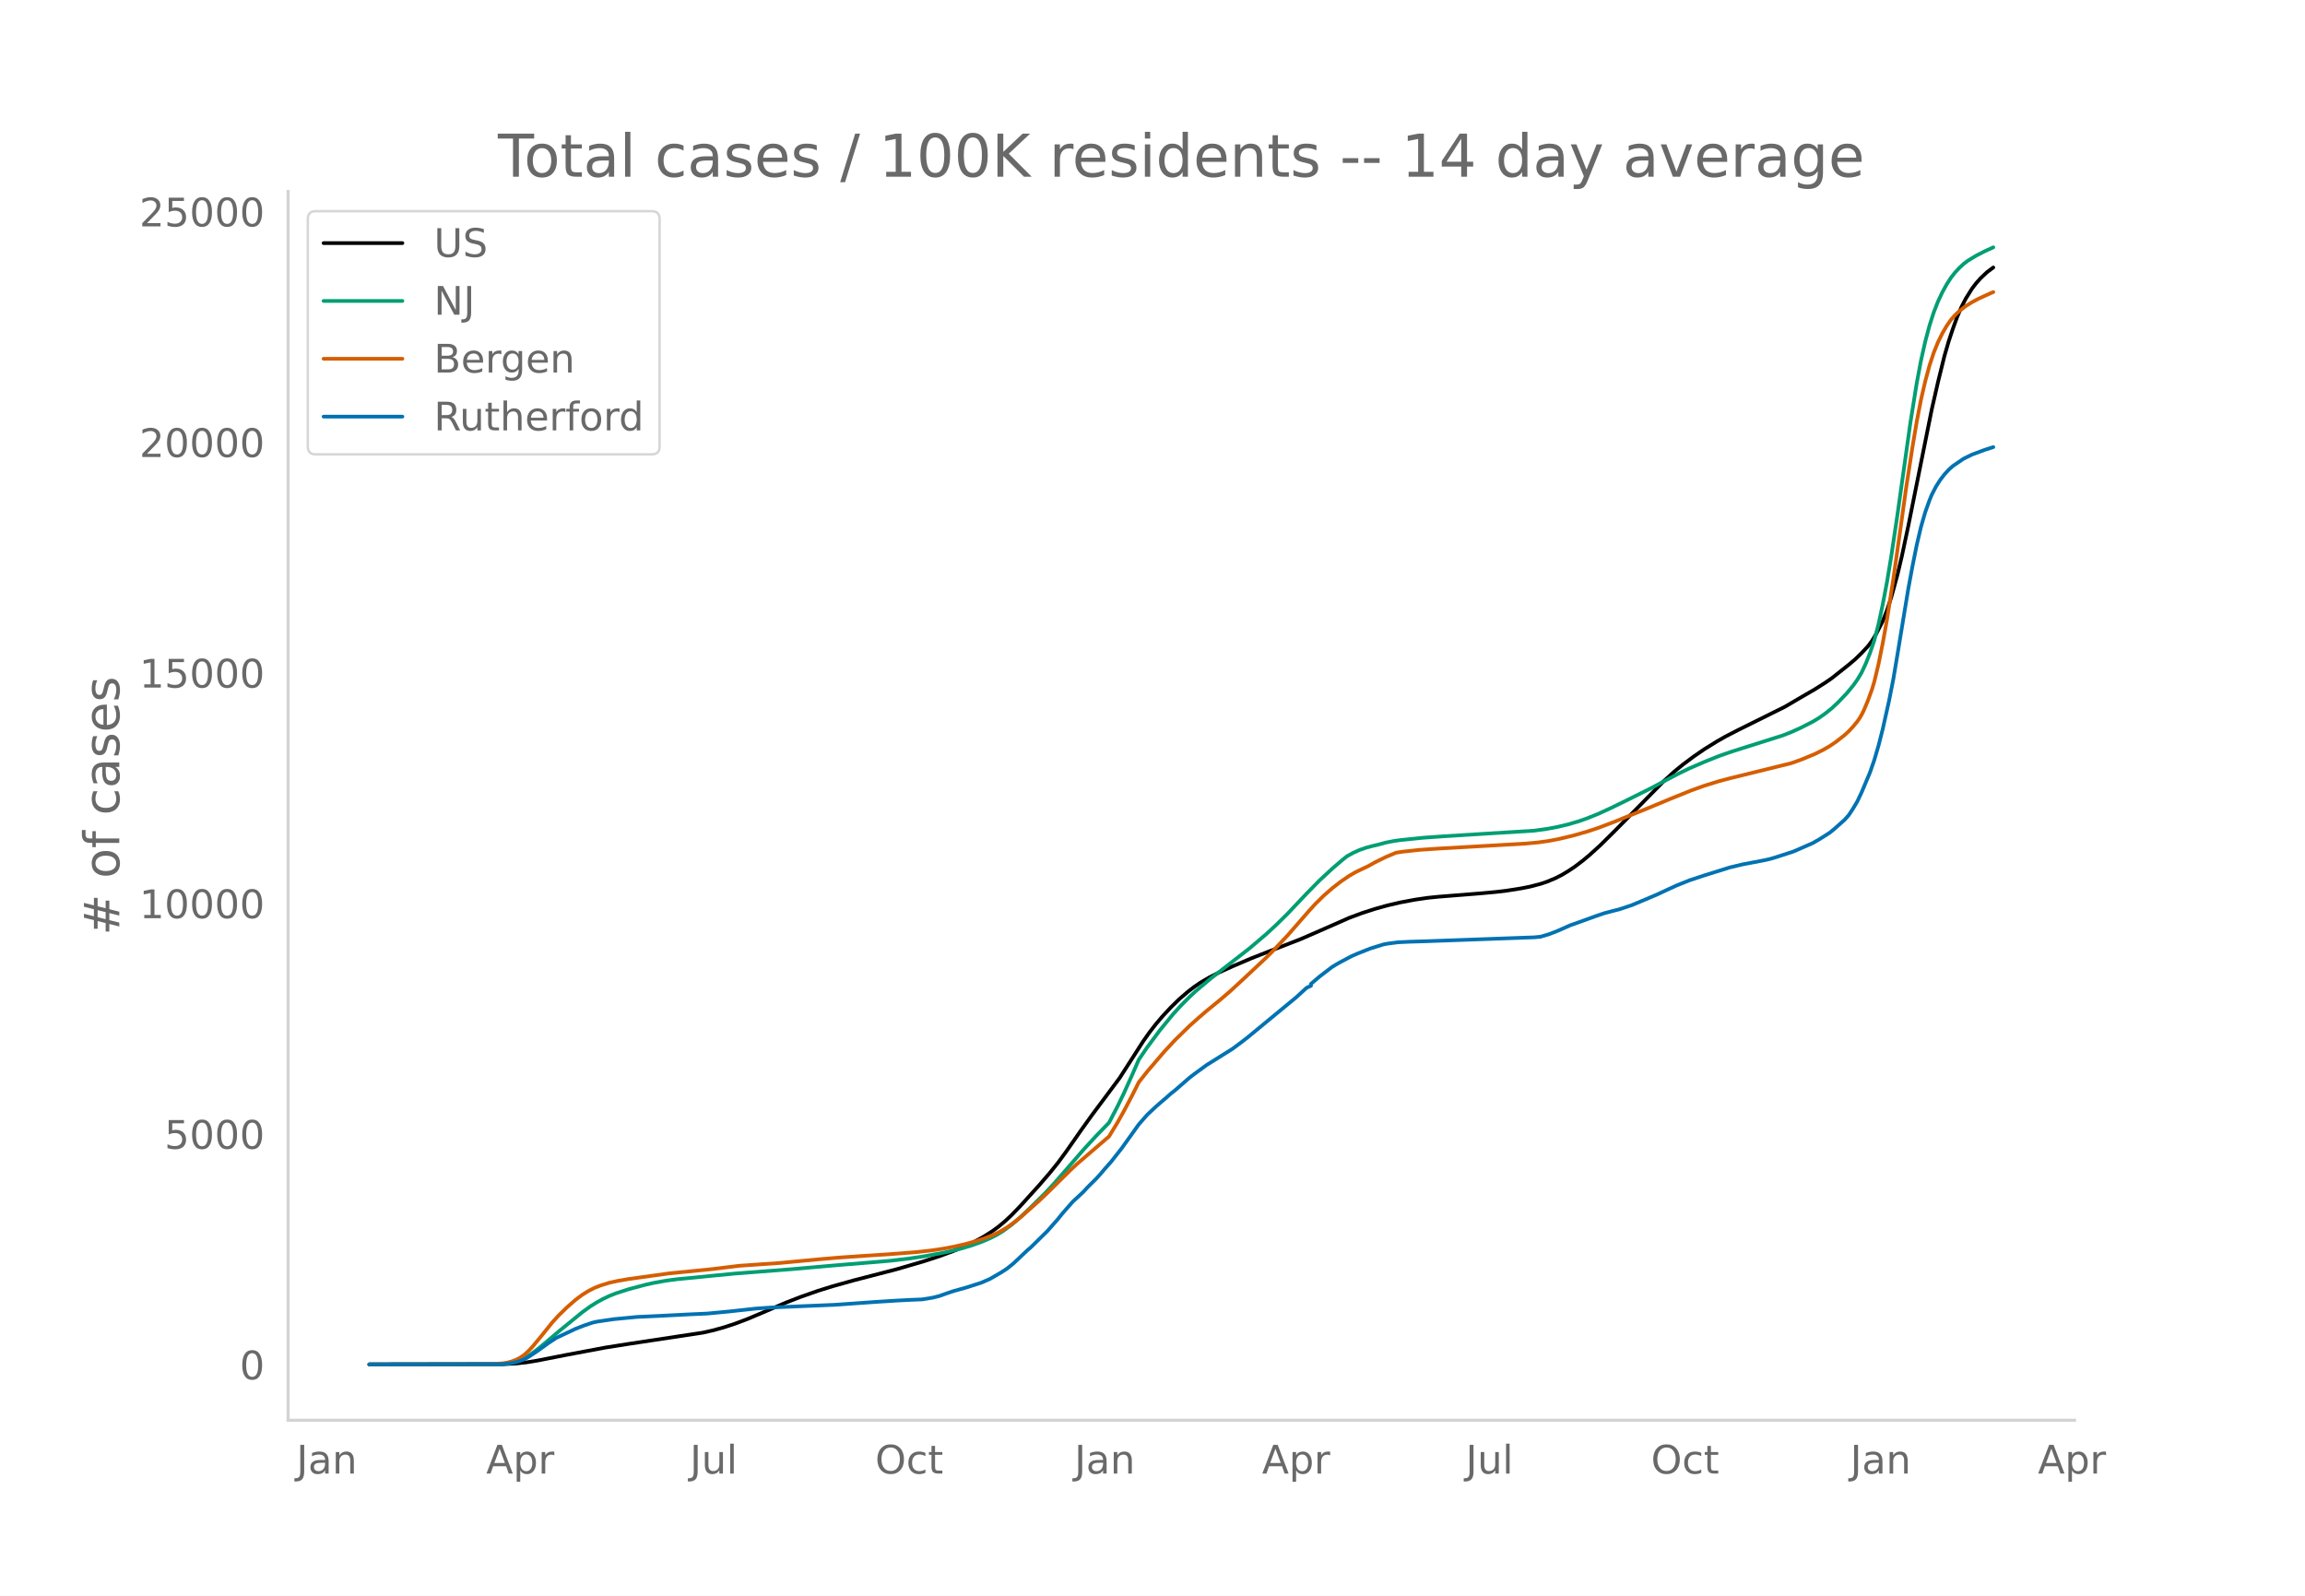
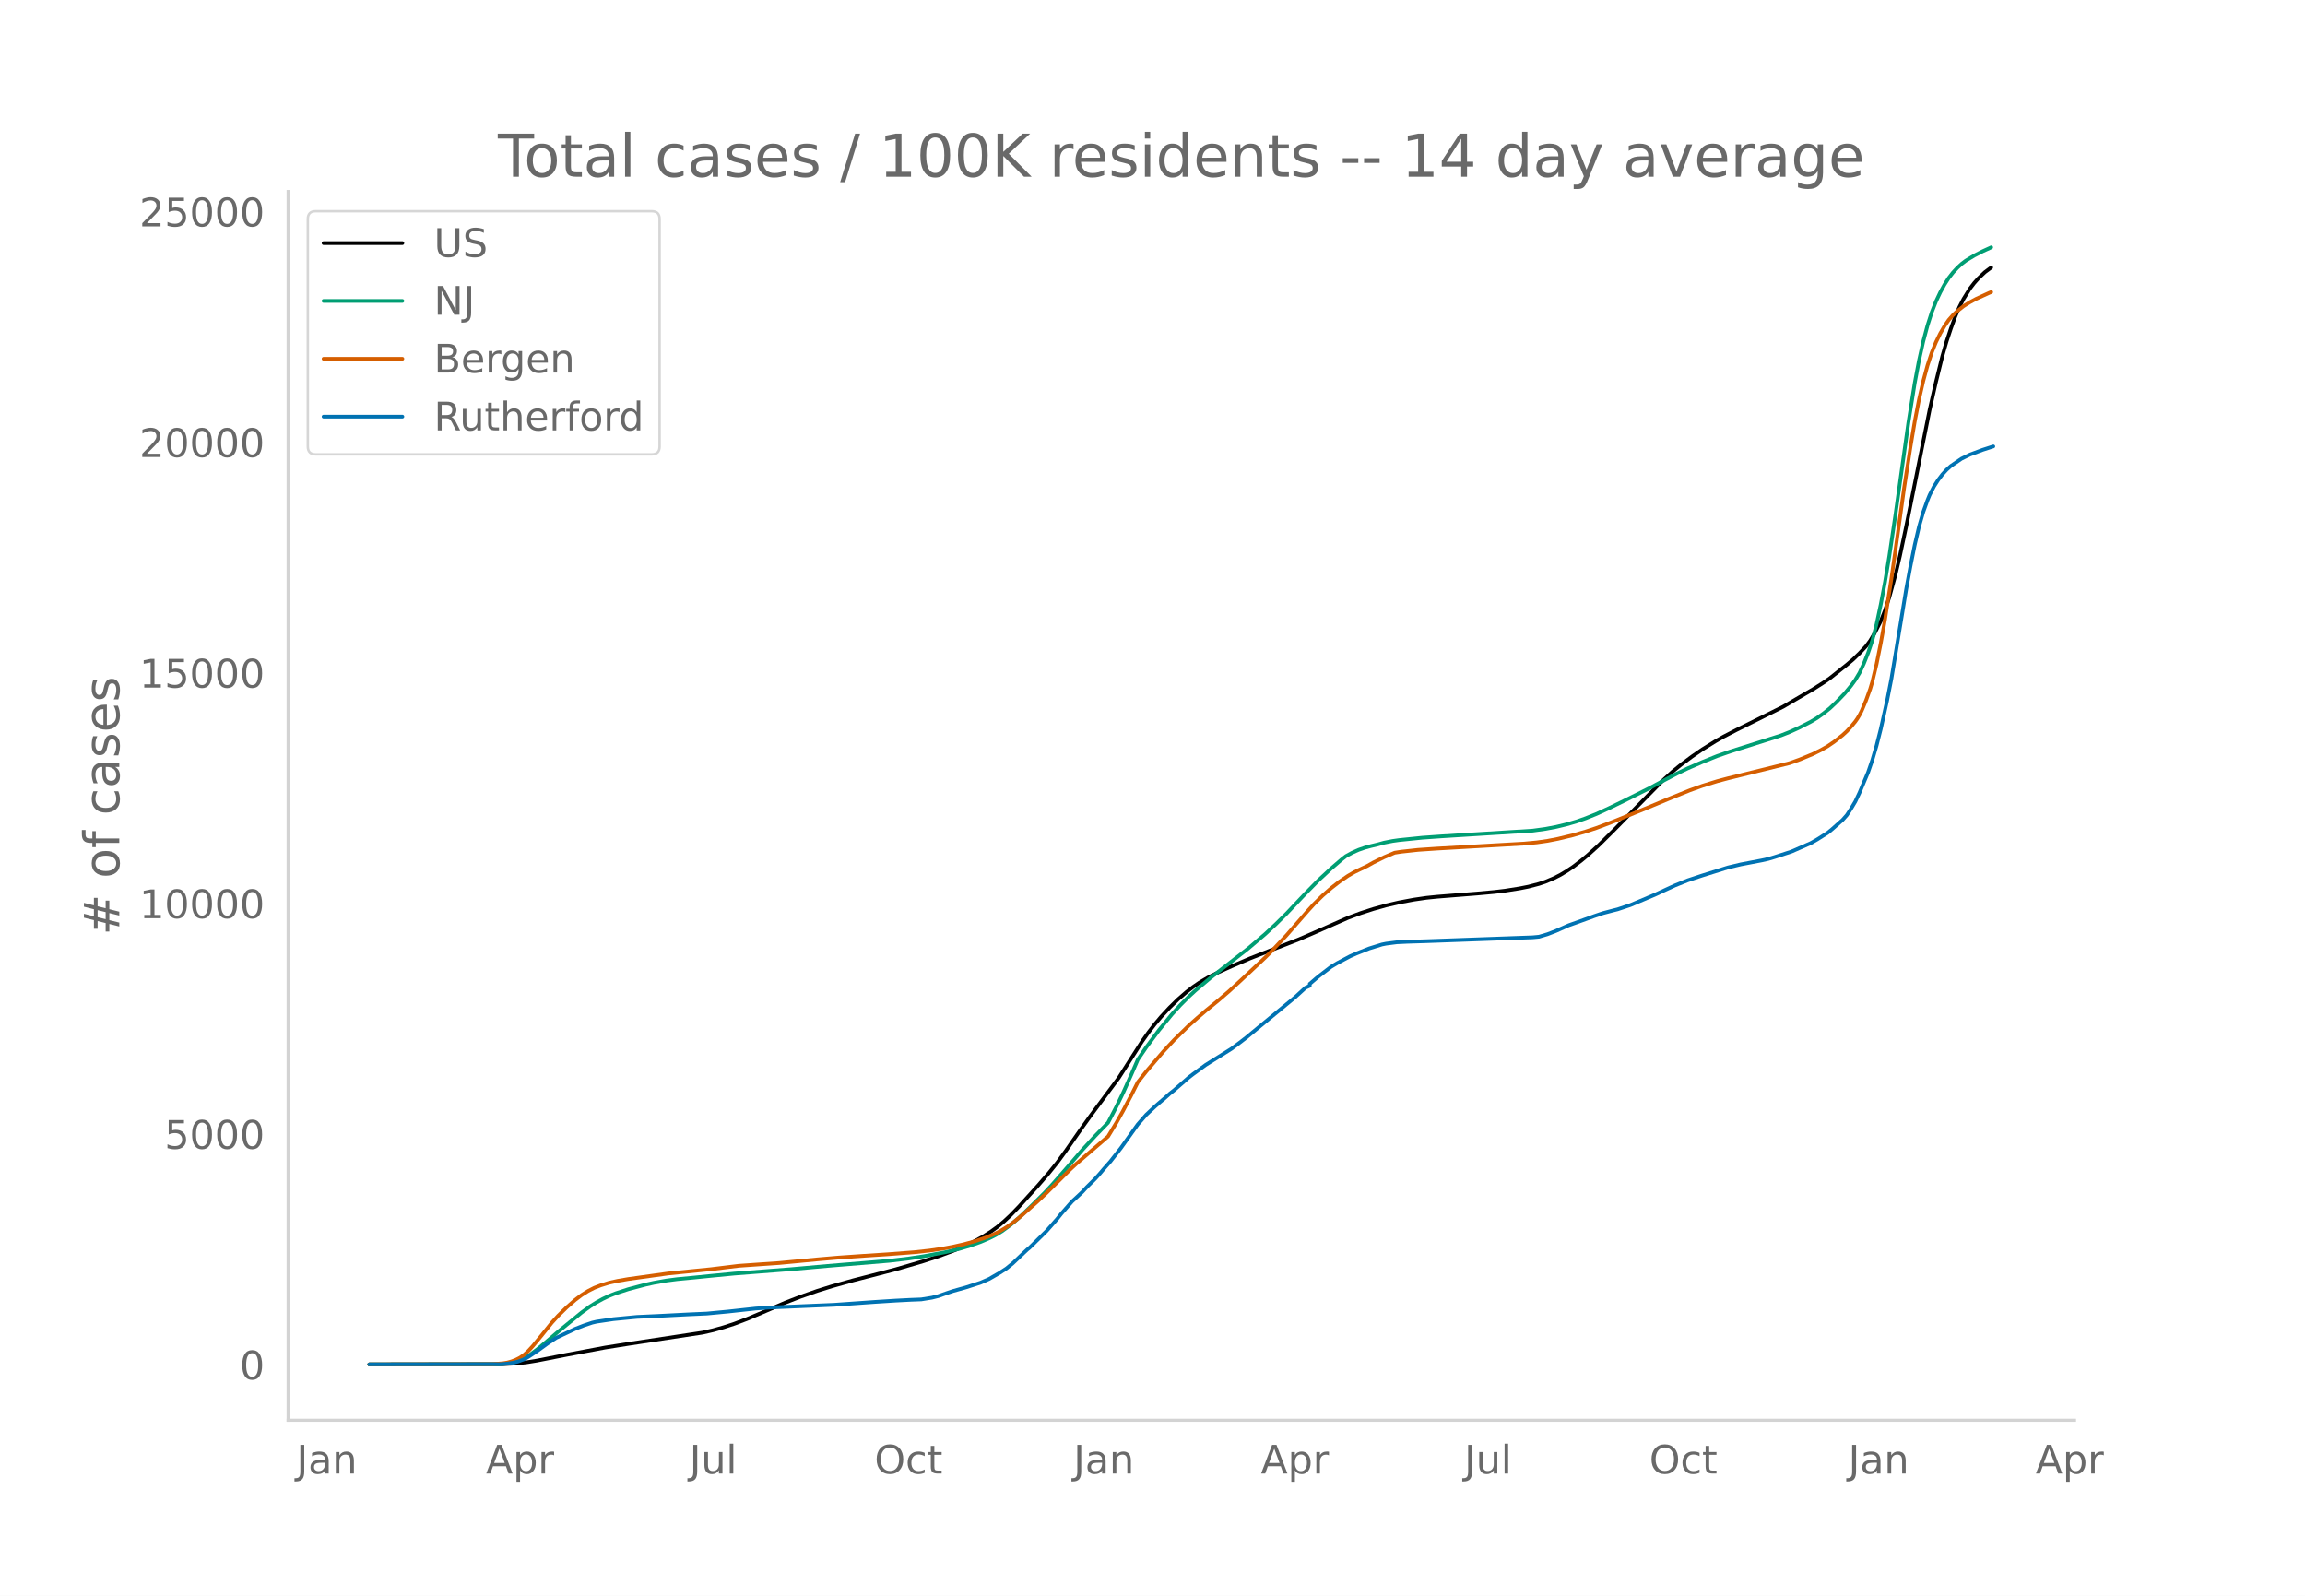
<svg xmlns="http://www.w3.org/2000/svg" xmlns:xlink="http://www.w3.org/1999/xlink" height="864" viewBox="0 0 936 648" width="1248">
  <defs>
    <style>*{stroke-linecap:butt;stroke-linejoin:round}</style>
  </defs>
  <g id="figure_1">
    <path d="M0 648h936V0H0z" style="fill:#fff" id="patch_1" />
    <g id="axes_1">
      <path d="M117 576.72h725.4V77.76H117z" style="fill:none" id="patch_2" />
-       <path clip-path="url(#p3be7cdc41d)" d="m149.973 554.04 54.379-.088 5.179-.274 4.316-.476 4.315-.701 12.085-2.373 15.537-2.915 9.494-1.501 30.21-4.574 4.317-.98 4.316-1.215 4.315-1.415 5.18-1.958 6.041-2.555 9.495-4.074 6.042-2.341 6.906-2.418 6.042-1.886 8.631-2.414 6.906-1.78 10.358-2.689 11.22-3.277 6.043-1.972 6.042-2.224 4.316-1.816 4.315-2.062 3.453-1.883 3.453-2.181 2.59-1.888 2.589-2.158 2.59-2.41 3.452-3.56 7.768-8.574 4.316-4.993 3.453-4.272 3.452-4.714 6.042-8.654 4.316-6.01 11.221-15.048 4.316-6.72 5.18-8.086 2.589-3.663 2.59-3.342 2.589-3.067 3.452-3.717 3.453-3.37 3.452-2.985 2.59-1.987 2.59-1.774 3.452-2.034 4.316-2.191 5.179-2.34 7.768-3.32 7.769-3.042 12.084-4.687 7.768-3.37 12.085-5.319 5.179-1.925 5.179-1.677 5.179-1.447 5.179-1.202 6.042-1.132 5.179-.753 4.315-.438 16.4-1.306 6.906-.631 4.316-.51 6.042-.956 3.452-.685 4.316-1.129 2.59-.864 3.452-1.446 2.59-1.317 2.59-1.548 2.589-1.72 3.452-2.624 2.59-2.163 4.316-3.91 6.042-5.973 19.852-20.177 4.316-3.909 3.453-2.815 4.316-3.216 4.315-2.97 5.18-3.21 3.452-1.966 5.179-2.674 18.99-9.43 5.179-3.041 3.452-2.01 3.453-1.997 4.316-2.74 2.59-1.788 6.904-5.483 2.59-2.188 2.59-2.515 2.589-2.762 1.726-2.311 1.726-2.878 2.59-5.08 1.726-4.393 1.727-5.255 2.59-9.426 1.725-7.343 2.59-12.16 9.495-47.17 2.59-11.363 2.589-10.485 1.726-5.965 1.726-5.186 1.727-4.745 1.726-4.001 1.726-3.352 2.59-4.165 1.726-2.246 1.726-1.937 2.59-2.453 2.59-1.923h0" style="fill:none;stroke:#000;stroke-linecap:round;stroke-width:1.5" id="line2d_1" />
-       <path clip-path="url(#p3be7cdc41d)" d="m149.973 554.04 52.653-.091 3.452-.267 2.59-.499 2.59-.854 1.725-.81 2.59-1.607 2.59-1.926 3.452-2.85 5.179-4.402 9.495-7.763 3.452-2.499 2.59-1.624 2.59-1.42 2.589-1.22 2.59-1.026 5.178-1.677 6.906-1.83 3.452-.77 5.18-.918 4.315-.564 6.905-.652 6.906-.698 9.494-.92 23.306-1.805 14.673-1.308 25.032-2.071 7.768-.92 6.043-.907 8.631-1.605 6.042-1.426 4.316-1.281 4.316-1.525 3.453-1.479 2.589-1.304 2.59-1.554 3.452-2.518 3.453-2.943 4.316-4.102 6.042-5.963 3.452-3.724 5.18-5.914 6.905-7.972 5.179-5.625 5.179-5.333 3.452-6.623 2.59-5.345 3.452-7.653 2.59-5.964 3.452-5.053 5.18-6.968 5.178-6.323 3.453-3.777 3.453-3.462 2.59-2.396 6.041-5.08 15.537-12.082 6.905-5.864 4.316-4.008 4.316-4.263 7.768-8.21 5.18-5.271 5.178-4.808 4.316-3.7 1.727-1.363 2.589-1.41 2.59-1.152 2.589-.893 2.59-.693 2.589-.61 2.59-.719 3.452-.68 2.59-.365 9.494-.972 7.769-.549 37.116-2.315 5.179-.708 4.315-.812 4.316-1.035 4.316-1.26 3.453-1.22 4.315-1.734 5.18-2.375 6.042-2.938 10.357-5.165 6.043-3.234 5.179-2.716 4.315-2.078 6.042-2.624 6.043-2.43 5.179-1.795 20.715-6.553 3.453-1.36 3.453-1.55 5.179-2.63 2.59-1.559 2.589-1.834 2.59-2.07 2.589-2.442 3.452-3.597 2.59-3.133 1.726-2.391 1.726-2.878 1.727-3.696 1.726-4.328 1.726-5.076 1.727-6.637 1.726-8.067 1.726-9.114 1.727-10.41 2.59-17.43 5.178-36.828 2.59-16.12 1.726-9.15 1.726-7.688 1.726-6.473 1.727-5.363 1.726-4.413 1.726-3.672 1.727-3.146 1.726-2.699 1.726-2.22 1.727-1.85 1.726-1.61 1.726-1.315 3.453-2.092 3.453-1.77 3.452-1.575h0" style="fill:none;stroke:#009e73;stroke-linecap:round;stroke-width:1.5" id="line2d_2" />
-       <path clip-path="url(#p3be7cdc41d)" d="m149.973 554.04 50.063-.1 4.316-.352 1.726-.287 1.726-.473 1.727-.654 1.726-.888 1.726-1.194 1.727-1.597 1.726-1.878 3.453-4.181 4.316-5.368 2.589-2.848 3.453-3.371 3.452-3.014 2.59-1.955 2.59-1.625 2.589-1.321 2.59-1 3.452-1.067 3.452-.758 4.316-.74 16.4-2.283 17.264-1.716 11.22-1.371 8.632-.6 7.769-.532 15.537-1.471 8.631-.737 10.358-.721 9.495-.608 11.221-.861 6.042-.662 5.179-.762 4.316-.804 4.316-.974 4.315-1.179 4.316-1.416 3.453-1.39 2.59-1.3 2.589-1.562 2.59-1.81 3.452-2.794 6.905-6.138 3.453-3.275 9.495-9.398 2.59-2.405 12.947-11.122 3.452-5.688 2.59-4.625 3.452-6.547 2.59-5.159 3.452-4.377 6.906-8.068 4.316-4.638 6.042-5.903 3.452-3.078 3.453-2.973 5.179-4.228 4.316-3.7 5.179-4.768 9.494-8.9 2.59-2.586 6.042-6.398 8.632-9.896 2.59-2.846 3.452-3.395 3.452-3.021 3.453-2.688 3.453-2.35 2.59-1.504 2.589-1.245 2.59-1.226 2.589-1.452 4.315-2.132 4.316-1.825 2.59-.403 6.905-.752 7.768-.526 35.39-2.025 5.179-.488 4.316-.616 4.316-.84 6.042-1.463 5.179-1.5 4.315-1.42 6.043-2.28 13.81-5.579 9.495-3.952 8.631-3.484 5.18-1.858 6.042-1.87 4.315-1.147 25.032-6.166 4.316-1.55 5.179-2.15 3.452-1.717 2.59-1.484 2.59-1.765 3.452-2.702 1.726-1.586 1.727-1.853 1.726-2.098.863-1.236.863-1.436.863-1.69 1.727-4.112 1.726-4.762.863-2.888 1.727-7.178 1.726-8.58 1.726-9.568 2.59-16.594 2.59-18.272 2.589-18.583 2.59-16.72 1.725-10.238 1.727-8.894 1.726-7.486 1.726-6.357 1.727-5.225 1.726-4.255 1.726-3.52 1.727-2.978 1.726-2.495 1.726-1.973 1.727-1.608 2.59-2.03 2.589-1.601 2.59-1.39 5.178-2.367.863-.354h0" style="fill:none;stroke:#d55e00;stroke-linecap:round;stroke-width:1.5" id="line2d_3" />
-       <path clip-path="url(#p3be7cdc41d)" d="m149.973 554.04 53.516-.088 2.59-.219 2.589-.41 1.726-.438 2.59-.943 1.726-.993 3.452-2.295 4.316-3.128 3.453-2.266 7.768-3.661 3.453-1.345 3.453-1.162 1.726-.402 6.905-1.023 9.495-.907 8.632-.394 12.084-.621 7.768-.351 8.632-.819 11.22-1.22 6.043-.417 13.81-.592 12.085-.504 9.495-.673 6.905-.49 8.632-.547 6.042-.315 4.315-.168 4.316-.694 2.59-.643 3.452-1.22 2.59-.863 5.179-1.447 6.042-1.951 3.453-1.513 4.315-2.492 2.59-1.674 2.59-2.083 4.315-4.085 1.726-1.616.864-.694 6.905-6.79 4.316-4.903 1.726-2.164 4.316-4.91 1.726-1.572 1.726-1.608.864-.826 1.726-1.878 3.453-3.42 1.726-1.915 1.726-2.04 2.59-2.915 4.316-5.496 6.905-9.662 3.452-3.932 3.453-3.238 1.726-1.513 2.59-2.207 1.726-1.55 1.727-1.358 6.042-5.255 1.726-1.323 5.179-3.778 10.358-6.476 3.452-2.558 2.59-1.995 19.853-16.378 4.315-3.932 1.727-.775v-.782l3.452-2.952 5.18-3.961 2.589-1.55 5.179-2.748 2.59-1.14 5.178-2.039 5.18-1.608 1.726-.343 4.315-.556 4.316-.204 7.769-.242 43.158-1.564 2.59-.24 3.452-1.024 3.452-1.337 5.18-2.295 3.452-1.22 6.905-2.5 3.453-1.177 4.316-1.133 1.726-.43 5.179-1.726 5.179-2.17 5.179-2.207 3.453-1.608 4.315-1.988 5.18-2.076 6.041-2.002 10.358-3.238 5.18-1.235 8.63-1.644 2.59-.585 2.59-.767 6.905-2.244 7.769-3.399 2.59-1.476 4.315-2.733 1.726-1.403 4.316-3.823 1.726-1.944 1.727-2.616 1.726-2.894 1.726-3.647 3.453-8.193 1.726-4.984 1.727-5.876 1.726-6.782 2.59-11.614 1.726-8.777 1.726-10.312 4.316-26.179 1.726-9.318 1.726-8.573 1.727-7.352 1.726-5.964 1.726-4.802.864-2.112 1.726-3.376 1.726-2.704 1.727-2.273 1.726-1.886 1.726-1.542 4.316-2.945 3.453-1.688 5.179-1.923 3.452-1.103h0" style="fill:none;stroke:#0072b2;stroke-linecap:round;stroke-width:1.5" id="line2d_4" />
+       <path clip-path="url(#p1e7e238a0b)" d="m149.973 554.04 54.308-.088 5.172-.274 4.31-.476 4.31-.701 12.069-2.373 15.516-2.915 9.483-1.501 30.17-4.574 4.31-.98 4.311-1.215 4.31-1.415 5.172-1.958 6.035-2.555 9.482-4.074 6.034-2.341 6.896-2.418 6.035-1.886 8.62-2.414 6.896-1.78 10.345-2.689 11.206-3.277 6.034-1.972 6.035-2.224 4.31-1.816 4.31-2.062 3.448-1.883 3.448-2.181 2.586-1.888 2.586-2.158 2.586-2.41 3.449-3.56 7.758-8.574 4.31-4.993 3.448-4.272 3.448-4.714 6.034-8.654 4.31-6.01 11.207-15.048 4.31-6.72 5.172-8.086 2.587-3.663 2.586-3.342 2.586-3.067 3.448-3.717 3.448-3.37 3.448-2.985 2.586-1.987 2.586-1.774 3.448-2.034 4.31-2.191 5.173-2.34 7.758-3.32 7.758-3.042 12.069-4.687 7.758-3.37 12.069-5.319 5.172-1.925 5.172-1.677 5.172-1.447 5.172-1.202 6.035-1.132 5.172-.753 4.31-.438 16.378-1.306 6.897-.631 4.31-.51 6.034-.956 3.448-.685 4.31-1.129 2.587-.864 3.448-1.446 2.586-1.317 2.586-1.548 2.586-1.72 3.448-2.624 2.586-2.163 4.31-3.91 6.035-5.973 19.826-20.177 4.31-3.909 3.449-2.815 4.31-3.216 4.31-2.97 5.172-3.21 3.448-1.966 5.172-2.674 18.965-9.43 5.172-3.041 3.448-2.01 3.449-1.997 4.31-2.74 2.586-1.788 6.896-5.483 2.586-2.188 2.586-2.515 2.586-2.762 1.724-2.311 1.724-2.878 2.587-5.08 1.724-4.393 1.724-5.255 2.586-9.426 1.724-7.343 2.586-12.16 9.482-47.17 2.586-11.363 2.587-10.485 1.724-5.965 1.724-5.186 1.724-4.745 1.724-4.001 1.724-3.352 2.586-4.165 1.724-2.246 1.724-1.937 2.586-2.453 2.586-1.923h0" style="fill:none;stroke:#000;stroke-linecap:round;stroke-width:1.5" id="line2d_1" />
+       <path clip-path="url(#p1e7e238a0b)" d="m149.973 554.04 52.584-.091 3.448-.267 2.586-.499 2.586-.854 1.724-.81 2.586-1.607 2.586-1.926 3.448-2.85 5.173-4.402 9.482-7.763 3.448-2.499 2.586-1.624 2.586-1.42 2.586-1.22 2.586-1.026 5.173-1.677 6.896-1.83 3.448-.77 5.172-.918 4.31-.564 6.897-.652 6.896-.698 9.482-.92 23.275-1.805 14.655-1.308 24.999-2.071 7.758-.92 6.034-.907 8.62-1.605 6.035-1.426 4.31-1.281 4.31-1.525 3.448-1.479 2.586-1.304 2.586-1.554 3.448-2.518 3.449-2.943 4.31-4.102 6.034-5.963 3.448-3.724 5.172-5.914 6.897-7.972 5.172-5.625 5.172-5.333 3.448-6.623 2.586-5.345 3.448-7.653 2.586-5.964 3.448-5.053 5.173-6.968 5.172-6.323 3.448-3.777 3.448-3.462 2.586-2.396 6.034-5.08 15.517-12.082 6.896-5.864 4.31-4.008 4.31-4.263 7.759-8.21 5.172-5.271 5.172-4.808 4.31-3.7 1.724-1.363 2.587-1.41 2.586-1.152 2.586-.893 2.586-.693 2.586-.61 2.586-.719 3.448-.68 2.586-.365 9.483-.972 7.758-.549 37.067-2.315 5.173-.708 4.31-.812 4.31-1.035 4.31-1.26 3.448-1.22 4.31-1.734 5.172-2.375 6.035-2.938 10.344-5.165 6.034-3.234 5.172-2.716 4.31-2.078 6.035-2.624 6.034-2.43 5.172-1.795 20.69-6.553 3.447-1.36 3.448-1.55 5.173-2.63 2.586-1.559 2.586-1.834 2.586-2.07 2.586-2.442 3.448-3.597 2.586-3.133 1.724-2.391 1.724-2.878 1.724-3.696 1.724-4.328 1.724-5.076 1.725-6.637 1.724-8.067 1.724-9.114 1.724-10.41 2.586-17.43 5.172-36.828 2.586-16.12 1.724-9.15 1.724-7.688 1.724-6.473 1.724-5.363 1.724-4.413 1.724-3.672 1.725-3.146 1.724-2.699 1.724-2.22 1.724-1.85 1.724-1.61 1.724-1.315 3.448-2.092 3.448-1.77 3.448-1.575h0" style="fill:none;stroke:#009e73;stroke-linecap:round;stroke-width:1.5" id="line2d_2" />
+       <path clip-path="url(#p1e7e238a0b)" d="m149.973 554.04 49.998-.1 4.31-.352 1.724-.287 1.724-.473 1.724-.654 1.724-.888 1.724-1.194 1.724-1.597 1.724-1.878 3.448-4.181 4.31-5.368 2.587-2.848 3.448-3.371 3.448-3.014 2.586-1.955 2.586-1.625 2.586-1.321 2.586-1 3.448-1.067 3.448-.758 4.31-.74 16.38-2.283 17.24-1.716 11.206-1.371 8.62-.6 7.759-.532 15.516-1.471 8.62-.737 10.345-.721 9.483-.608 11.206-.861 6.034-.662 5.172-.762 4.31-.804 4.31-.974 4.31-1.179 4.311-1.416 3.448-1.39 2.586-1.3 2.586-1.562 2.586-1.81 3.449-2.794 6.896-6.138 3.448-3.275 9.482-9.398 2.586-2.405 12.93-11.122 3.449-5.688 2.586-4.625 3.448-6.547 2.586-5.159 3.448-4.377 6.897-8.068 4.31-4.638 6.034-5.903 3.448-3.078 3.448-2.973 5.173-4.228 4.31-3.7 5.172-4.768 9.482-8.9 2.586-2.586 6.035-6.398 8.62-9.896 2.586-2.846 3.448-3.395 3.448-3.021 3.448-2.688 3.449-2.35 2.586-1.504 2.586-1.245 2.586-1.226 2.586-1.452 4.31-2.132 4.31-1.825 2.586-.403 6.897-.752 7.758-.526 35.343-2.025 5.172-.488 4.31-.616 4.31-.84 6.035-1.463 5.172-1.5 4.31-1.42 6.034-2.28 13.793-5.579 9.482-3.952 8.62-3.484 5.173-1.858 6.034-1.87 4.31-1.147 25-6.166 4.31-1.55 5.172-2.15 3.448-1.717 2.586-1.484 2.586-1.765 3.448-2.702 1.724-1.586 1.724-1.853 1.724-2.098.862-1.236.862-1.436.862-1.69 1.724-4.112 1.724-4.762.862-2.888 1.725-7.178 1.724-8.58 1.724-9.568 2.586-16.594 2.586-18.272 2.586-18.583 2.586-16.72 1.724-10.238 1.724-8.894 1.724-7.486 1.724-6.357 1.724-5.225 1.724-4.255 1.724-3.52 1.725-2.978 1.724-2.495 1.724-1.973 1.724-1.608 2.586-2.03 2.586-1.601 2.586-1.39 5.172-2.367.862-.354h0" style="fill:none;stroke:#d55e00;stroke-linecap:round;stroke-width:1.5" id="line2d_3" />
+       <path clip-path="url(#p1e7e238a0b)" d="m149.973 554.04 53.446-.088 2.586-.219 2.586-.41 1.724-.438 2.586-.943 1.724-.993 3.448-2.295 4.31-3.128 3.449-2.266 7.758-3.661 3.448-1.345 3.448-1.162 1.724-.402 6.896-1.023 9.483-.907 8.62-.394 12.069-.621 7.758-.351 8.62-.819 11.207-1.22 6.034-.417 13.792-.592 12.069-.504 9.482-.673 6.896-.49 8.62-.547 6.035-.315 4.31-.168 4.31-.694 2.586-.643 3.448-1.22 2.587-.863 5.172-1.447 6.034-1.951 3.448-1.513 4.31-2.492 2.586-1.674 2.586-2.083 4.31-4.085 1.725-1.616.862-.694 6.896-6.79 4.31-4.903 1.724-2.164 4.31-4.91 1.724-1.572 1.724-1.608.863-.826 1.724-1.878 3.448-3.42 1.724-1.915 1.724-2.04 2.586-2.915 4.31-5.496 6.896-9.662 3.448-3.932 3.449-3.238 1.724-1.513 2.586-2.207 1.724-1.55 1.724-1.358 6.034-5.255 1.724-1.323 5.172-3.778 10.345-6.476 3.448-2.558 2.586-1.995 19.827-16.378 4.31-3.932 1.724-.775v-.782l3.448-2.952 5.172-3.961 2.586-1.55 5.173-2.748 2.586-1.14 5.172-2.039 5.172-1.608 1.724-.343 4.31-.556 4.31-.204 7.759-.242 43.101-1.564 2.586-.24 3.449-1.024 3.448-1.337 5.172-2.295 3.448-1.22 6.896-2.5 3.448-1.177 4.31-1.133 1.725-.43 5.172-1.726 5.172-2.17 5.172-2.207 3.448-1.608 4.31-1.988 5.173-2.076 6.034-2.002 10.344-3.238 5.172-1.235 8.62-1.644 2.587-.585 2.586-.767 6.896-2.244 7.759-3.399 2.586-1.476 4.31-2.733 1.724-1.403 4.31-3.823 1.724-1.944 1.724-2.616 1.724-2.894 1.724-3.647 3.448-8.193 1.724-4.984 1.725-5.876 1.724-6.782 2.586-11.614 1.724-8.777 1.724-10.312 4.31-26.179 1.724-9.318 1.724-8.573 1.724-7.352 1.724-5.964 1.724-4.802.862-2.112 1.724-3.376 1.724-2.704 1.725-2.273 1.724-1.886 1.724-1.542 4.31-2.945 3.448-1.688 5.172-1.923 4.31-1.388h0" style="fill:none;stroke:#0072b2;stroke-linecap:round;stroke-width:1.5" id="line2d_4" />
      <path d="M117 576.72V77.76" style="fill:none;stroke:#d3d3d3;stroke-linecap:square;stroke-linejoin:miter;stroke-width:1.25" id="patch_3" />
      <path d="M117 576.72h725.4" style="fill:none;stroke:#d3d3d3;stroke-linecap:square;stroke-linejoin:miter;stroke-width:1.25" id="patch_4" />
      <g id="matplotlib.axis_1">
        <g id="xtick_1">
-           <g style="fill:#696969" transform="matrix(.16 0 0 -.16 120.377 598.378)" id="text_1">
+           <g style="fill:#696969" transform="matrix(.16 0 0 -.16 120.4 598.378)" id="text_1">
            <defs>
              <path d="M9.813 72.906h9.859V5.078q0-13.187-5-19.14-5-5.954-16.094-5.954h-3.75v8.297h3.078q6.531 0 9.219 3.672Q9.813-4.39 9.813 5.078z" id="DejaVuSans-74" />
              <path d="M34.281 27.484q-10.89 0-15.093-2.484-4.204-2.484-4.204-8.5 0-4.781 3.157-7.594 3.156-2.797 8.562-2.797 7.485 0 12 5.297 4.516 5.297 4.516 14.078v2zm17.922 3.72V0H43.22v8.297Q40.14 3.328 35.547.953q-4.594-2.375-11.234-2.375-8.391 0-13.36 4.719Q6 8.016 6 15.922q0 9.219 6.172 13.906 6.187 4.688 18.437 4.688h12.61v.89q0 6.203-4.078 9.594-4.078 3.39-11.453 3.39-4.688 0-9.141-1.124-4.438-1.125-8.531-3.375v8.312q4.921 1.906 9.562 2.844 4.64.953 9.031.953 11.875 0 17.735-6.156 5.86-6.14 5.86-18.64z" id="DejaVuSans-97" />
              <path d="M54.89 33.016V0h-8.984v32.719q0 7.765-3.031 11.61-3.031 3.858-9.078 3.858-7.281 0-11.484-4.64-4.204-4.625-4.204-12.64V0H9.08v54.688h9.03v-8.5q3.235 4.937 7.594 7.374Q30.078 56 35.797 56q9.422 0 14.25-5.828 4.844-5.828 4.844-17.156z" id="DejaVuSans-110" />
            </defs>
            <use xlink:href="#DejaVuSans-74" />
            <use x="29.492" xlink:href="#DejaVuSans-97" />
            <use x="90.771" xlink:href="#DejaVuSans-110" />
          </g>
        </g>
        <g id="xtick_2">
-           <g style="fill:#696969" transform="matrix(.16 0 0 -.16 197.417 598.378)" id="text_2">
+           <g style="fill:#696969" transform="matrix(.16 0 0 -.16 197.337 598.378)" id="text_2">
            <defs>
              <path d="M34.188 63.188 20.797 26.906h26.812zm-5.579 9.718h11.188L67.578 0h-10.25l-6.64 18.703h-32.86L11.188 0H.78z" id="DejaVuSans-65" />
              <path d="M18.11 8.203v-29H9.077v75.484h9.031v-8.296q2.844 4.875 7.157 7.234Q29.594 56 35.594 56q9.968 0 16.187-7.906 6.235-7.907 6.235-20.797T51.78 6.484q-6.218-7.906-16.187-7.906-6 0-10.328 2.375-4.313 2.375-7.157 7.25zm30.578 19.094q0 9.906-4.079 15.547-4.078 5.64-11.203 5.64-7.14 0-11.218-5.64-4.079-5.64-4.079-15.547 0-9.906 4.078-15.547 4.079-5.64 11.22-5.64 7.124 0 11.202 5.64t4.078 15.547z" id="DejaVuSans-112" />
              <path d="M41.11 46.297q-1.516.875-3.297 1.281Q36.03 48 33.89 48q-7.625 0-11.703-4.953-4.079-4.953-4.079-14.234V0H9.08v54.688h9.03v-8.5q2.844 4.984 7.375 7.39Q30.031 56 36.531 56q.922 0 2.047-.125 1.125-.11 2.484-.36z" id="DejaVuSans-114" />
            </defs>
            <use xlink:href="#DejaVuSans-65" />
            <use x="68.408" xlink:href="#DejaVuSans-112" />
            <use x="131.885" xlink:href="#DejaVuSans-114" />
          </g>
        </g>
        <g id="xtick_3">
-           <g style="fill:#696969" transform="matrix(.16 0 0 -.16 280.152 598.378)" id="text_3">
+           <g style="fill:#696969" transform="matrix(.16 0 0 -.16 279.97 598.378)" id="text_3">
            <defs>
              <path d="M8.5 21.578v33.11h8.984V21.922q0-7.766 3.016-11.656 3.031-3.875 9.094-3.875 7.265 0 11.484 4.64 4.234 4.64 4.234 12.656v31h8.985V0h-8.984v8.406Q42.047 3.422 37.718 1q-4.313-2.422-10.032-2.422-9.421 0-14.312 5.86Q8.5 10.296 8.5 21.578zM31.11 56z" id="DejaVuSans-117" />
              <path d="M9.422 75.984h8.984V0H9.422z" id="DejaVuSans-108" />
            </defs>
            <use xlink:href="#DejaVuSans-74" />
            <use x="29.492" xlink:href="#DejaVuSans-117" />
            <use x="92.871" xlink:href="#DejaVuSans-108" />
          </g>
        </g>
        <g id="xtick_4">
-           <g style="fill:#696969" transform="matrix(.16 0 0 -.16 355.383 598.378)" id="text_4">
+           <g style="fill:#696969" transform="matrix(.16 0 0 -.16 355.096 598.378)" id="text_4">
            <defs>
              <path d="M39.406 66.219q-10.75 0-17.078-8.016-6.312-8-6.312-21.828 0-13.766 6.312-21.781 6.328-8 17.078-8 10.735 0 17.016 8 6.281 8.015 6.281 21.781 0 13.828-6.281 21.828-6.281 8.016-17.016 8.016zm0 8q15.328 0 24.5-10.281 9.188-10.282 9.188-27.563 0-17.234-9.188-27.516-9.172-10.28-24.5-10.28-15.375 0-24.593 10.25-9.204 10.265-9.204 27.546t9.204 27.563q9.218 10.28 24.593 10.28z" id="DejaVuSans-79" />
              <path d="M48.781 52.594v-8.407q-3.812 2.11-7.64 3.157-3.828 1.047-7.735 1.047-8.75 0-13.593-5.547-4.829-5.532-4.829-15.547 0-10.016 4.829-15.563 4.843-5.53 13.593-5.53 3.907 0 7.735 1.046 3.828 1.047 7.64 3.156V2.094Q45.016.344 40.984-.531q-4.015-.89-8.562-.89-12.36 0-19.64 7.765-7.266 7.765-7.266 20.953 0 13.375 7.343 21.031Q20.22 56 33.016 56q4.14 0 8.093-.86 3.953-.843 7.672-2.546z" id="DejaVuSans-99" />
              <path d="M18.313 70.219V54.688h18.5v-6.985h-18.5V18.016q0-6.688 1.828-8.594 1.828-1.906 7.453-1.906h9.218V0h-9.218q-10.407 0-14.36 3.875-3.953 3.89-3.953 14.14v29.688H2.687v6.984h6.594V70.22z" id="DejaVuSans-116" />
            </defs>
            <use xlink:href="#DejaVuSans-79" />
            <use x="78.711" xlink:href="#DejaVuSans-99" />
            <use x="133.691" xlink:href="#DejaVuSans-116" />
          </g>
        </g>
        <g id="xtick_5">
-           <g style="fill:#696969" transform="matrix(.16 0 0 -.16 436.294 598.378)" id="text_5">
+           <g style="fill:#696969" transform="matrix(.16 0 0 -.16 435.903 598.378)" id="text_5">
            <use xlink:href="#DejaVuSans-74" />
            <use x="29.492" xlink:href="#DejaVuSans-97" />
            <use x="90.771" xlink:href="#DejaVuSans-110" />
          </g>
        </g>
        <g id="xtick_6">
-           <g style="fill:#696969" transform="matrix(.16 0 0 -.16 512.47 598.378)" id="text_6">
+           <g style="fill:#696969" transform="matrix(.16 0 0 -.16 511.979 598.378)" id="text_6">
            <use xlink:href="#DejaVuSans-65" />
            <use x="68.408" xlink:href="#DejaVuSans-112" />
            <use x="131.885" xlink:href="#DejaVuSans-114" />
          </g>
        </g>
        <g id="xtick_7">
-           <g style="fill:#696969" transform="matrix(.16 0 0 -.16 595.206 598.378)" id="text_7">
+           <g style="fill:#696969" transform="matrix(.16 0 0 -.16 594.611 598.378)" id="text_7">
            <use xlink:href="#DejaVuSans-74" />
            <use x="29.492" xlink:href="#DejaVuSans-117" />
            <use x="92.871" xlink:href="#DejaVuSans-108" />
          </g>
        </g>
        <g id="xtick_8">
-           <g style="fill:#696969" transform="matrix(.16 0 0 -.16 670.437 598.378)" id="text_8">
+           <g style="fill:#696969" transform="matrix(.16 0 0 -.16 669.738 598.378)" id="text_8">
            <use xlink:href="#DejaVuSans-79" />
            <use x="78.711" xlink:href="#DejaVuSans-99" />
            <use x="133.691" xlink:href="#DejaVuSans-116" />
          </g>
        </g>
        <g id="xtick_9">
-           <g style="fill:#696969" transform="matrix(.16 0 0 -.16 751.347 598.378)" id="text_9">
+           <g style="fill:#696969" transform="matrix(.16 0 0 -.16 750.545 598.378)" id="text_9">
            <use xlink:href="#DejaVuSans-74" />
            <use x="29.492" xlink:href="#DejaVuSans-97" />
            <use x="90.771" xlink:href="#DejaVuSans-110" />
          </g>
        </g>
        <g id="xtick_10">
-           <g style="fill:#696969" transform="matrix(.16 0 0 -.16 827.524 598.378)" id="text_10">
+           <g style="fill:#696969" transform="matrix(.16 0 0 -.16 826.62 598.378)" id="text_10">
            <use xlink:href="#DejaVuSans-65" />
            <use x="68.408" xlink:href="#DejaVuSans-112" />
            <use x="131.885" xlink:href="#DejaVuSans-114" />
          </g>
        </g>
      </g>
      <g id="matplotlib.axis_2">
        <g id="ytick_1">
          <g style="fill:#696969" transform="matrix(.16 0 0 -.16 97.32 560.119)" id="text_11">
            <defs>
              <path d="M31.781 66.406q-7.61 0-11.453-7.5Q16.5 51.422 16.5 36.375q0-14.984 3.828-22.484 3.844-7.5 11.453-7.5 7.672 0 11.5 7.5 3.844 7.5 3.844 22.484 0 15.047-3.844 22.531-3.828 7.5-11.5 7.5zm0 7.813q12.266 0 18.735-9.703 6.468-9.688 6.468-28.141 0-18.406-6.468-28.11-6.47-9.687-18.735-9.687-12.25 0-18.718 9.688-6.47 9.703-6.47 28.109 0 18.453 6.47 28.14Q19.53 74.22 31.78 74.22z" id="DejaVuSans-48" />
            </defs>
            <use xlink:href="#DejaVuSans-48" />
          </g>
        </g>
        <g id="ytick_2">
          <g style="fill:#696969" transform="matrix(.16 0 0 -.16 66.78 466.483)" id="text_12">
            <defs>
              <path d="M10.797 72.906h38.719v-8.312H19.828v-17.86q2.14.735 4.281 1.094 2.157.36 4.313.36 12.203 0 19.328-6.688 7.14-6.688 7.14-18.11 0-11.765-7.328-18.296-7.328-6.516-20.656-6.516-4.593 0-9.36.781-4.75.782-9.827 2.344v9.922q4.39-2.39 9.078-3.563 4.687-1.171 9.906-1.171 8.453 0 13.375 4.437 4.938 4.438 4.938 12.063 0 7.609-4.938 12.047-4.922 4.453-13.375 4.453-3.953 0-7.89-.875-3.922-.875-8.016-2.735z" id="DejaVuSans-53" />
            </defs>
            <use xlink:href="#DejaVuSans-53" />
            <use x="63.623" xlink:href="#DejaVuSans-48" />
            <use x="127.246" xlink:href="#DejaVuSans-48" />
            <use x="190.869" xlink:href="#DejaVuSans-48" />
          </g>
        </g>
        <g id="ytick_3">
          <g style="fill:#696969" transform="matrix(.16 0 0 -.16 56.6 372.846)" id="text_13">
            <defs>
              <path d="M12.406 8.297h16.11v55.625l-17.532-3.516v8.985l17.438 3.515h9.86V8.296H54.39V0H12.406z" id="DejaVuSans-49" />
            </defs>
            <use xlink:href="#DejaVuSans-49" />
            <use x="63.623" xlink:href="#DejaVuSans-48" />
            <use x="127.246" xlink:href="#DejaVuSans-48" />
            <use x="190.869" xlink:href="#DejaVuSans-48" />
            <use x="254.492" xlink:href="#DejaVuSans-48" />
          </g>
        </g>
        <g id="ytick_4">
          <g style="fill:#696969" transform="matrix(.16 0 0 -.16 56.6 279.21)" id="text_14">
            <use xlink:href="#DejaVuSans-49" />
            <use x="63.623" xlink:href="#DejaVuSans-53" />
            <use x="127.246" xlink:href="#DejaVuSans-48" />
            <use x="190.869" xlink:href="#DejaVuSans-48" />
            <use x="254.492" xlink:href="#DejaVuSans-48" />
          </g>
        </g>
        <g id="ytick_5">
          <g style="fill:#696969" transform="matrix(.16 0 0 -.16 56.6 185.574)" id="text_15">
            <defs>
              <path d="M19.188 8.297h34.421V0H7.33v8.297q5.609 5.812 15.296 15.594 9.703 9.797 12.188 12.64 4.734 5.313 6.609 9 1.89 3.688 1.89 7.25 0 5.813-4.078 9.469-4.078 3.672-10.625 3.672-4.64 0-9.797-1.61-5.14-1.609-11-4.89v9.969Q13.767 71.78 18.938 73q5.188 1.219 9.485 1.219 11.328 0 18.062-5.672 6.735-5.656 6.735-15.125 0-4.5-1.688-8.531-1.672-4.016-6.125-9.485-1.218-1.422-7.765-8.187-6.532-6.766-18.453-18.922z" id="DejaVuSans-50" />
            </defs>
            <use xlink:href="#DejaVuSans-50" />
            <use x="63.623" xlink:href="#DejaVuSans-48" />
            <use x="127.246" xlink:href="#DejaVuSans-48" />
            <use x="190.869" xlink:href="#DejaVuSans-48" />
            <use x="254.492" xlink:href="#DejaVuSans-48" />
          </g>
        </g>
        <g id="ytick_6">
          <g style="fill:#696969" transform="matrix(.16 0 0 -.16 56.6 91.938)" id="text_16">
            <use xlink:href="#DejaVuSans-50" />
            <use x="63.623" xlink:href="#DejaVuSans-53" />
            <use x="127.246" xlink:href="#DejaVuSans-48" />
            <use x="190.869" xlink:href="#DejaVuSans-48" />
            <use x="254.492" xlink:href="#DejaVuSans-48" />
          </g>
        </g>
        <g style="fill:#696969" transform="matrix(0 -.2 -.2 0 48.44 379.813)" id="text_17">
          <defs>
            <path d="M51.125 44H36.922l-4.11-16.313h14.313zm-7.328 27.781-5.078-20.265h14.265L58.11 71.78h7.813L60.89 51.516h15.234V44h-17.14l-4-16.313h15.53V20.22H53.079L48 0h-7.813l5.032 20.219H30.906L25.875 0h-7.86l5.079 20.219H7.719v7.468h17.187L29 44H13.281v7.516h17.625l4.985 20.265z" id="DejaVuSans-35" />
            <path d="M30.61 48.39q-7.22 0-11.422-5.64-4.204-5.64-4.204-15.453 0-9.813 4.172-15.453 4.188-5.64 11.453-5.64 7.188 0 11.375 5.655 4.203 5.672 4.203 15.438 0 9.719-4.203 15.406-4.187 5.688-11.375 5.688zm0 7.61q11.718 0 18.406-7.625 6.703-7.61 6.703-21.078 0-13.422-6.703-21.078-6.688-7.64-18.407-7.64-11.765 0-18.437 7.64-6.656 7.656-6.656 21.078 0 13.469 6.656 21.078Q18.844 56 30.609 56z" id="DejaVuSans-111" />
            <path d="M37.11 75.984V68.5h-8.594q-4.828 0-6.72-1.953-1.874-1.953-1.874-7.031v-4.828h14.797v-6.985H19.922V0H10.89v47.703H2.297v6.984h8.594V58.5q0 9.125 4.25 13.297 4.25 4.187 13.468 4.187z" id="DejaVuSans-102" />
            <path d="M44.281 53.078v-8.5q-3.797 1.953-7.906 2.922-4.094.984-8.5.984-6.688 0-10.031-2.047-3.344-2.046-3.344-6.156 0-3.125 2.39-4.906 2.391-1.781 9.626-3.39l3.078-.688q9.562-2.047 13.593-5.781 4.032-3.735 4.032-10.422 0-7.625-6.032-12.078-6.03-4.438-16.578-4.438-4.39 0-9.156.86Q10.688.296 5.422 2v9.281q4.984-2.594 9.812-3.89 4.829-1.282 9.579-1.282 6.343 0 9.75 2.172 3.421 2.172 3.421 6.125 0 3.656-2.468 5.61-2.453 1.953-10.813 3.765l-3.125.735q-8.344 1.75-12.062 5.39-3.704 3.64-3.704 9.985 0 7.718 5.47 11.906Q16.75 56 26.811 56q4.97 0 9.36-.734 4.406-.72 8.11-2.188z" id="DejaVuSans-115" />
            <path d="M56.203 29.594v-4.39H14.891q.593-9.282 5.593-14.142 5-4.859 13.938-4.859 5.172 0 10.031 1.266 4.86 1.265 9.656 3.812v-8.5Q49.266.734 44.187-.344 39.11-1.422 33.892-1.422q-13.094 0-20.735 7.61-7.64 7.625-7.64 20.625 0 13.421 7.25 21.296Q20.016 56 32.328 56q11.031 0 17.453-7.11 6.422-7.093 6.422-19.296zm-8.984 2.64q-.094 7.36-4.125 11.75-4.032 4.407-10.672 4.407-7.516 0-12.031-4.25-4.516-4.25-5.203-11.97z" id="DejaVuSans-101" />
          </defs>
          <use xlink:href="#DejaVuSans-35" />
          <use x="83.789" xlink:href="#DejaVuSans-32" />
          <use x="115.576" xlink:href="#DejaVuSans-111" />
          <use x="176.758" xlink:href="#DejaVuSans-102" />
          <use x="211.963" xlink:href="#DejaVuSans-32" />
          <use x="243.75" xlink:href="#DejaVuSans-99" />
          <use x="298.73" xlink:href="#DejaVuSans-97" />
          <use x="360.01" xlink:href="#DejaVuSans-115" />
          <use x="412.109" xlink:href="#DejaVuSans-101" />
          <use x="473.633" xlink:href="#DejaVuSans-115" />
        </g>
      </g>
      <g style="fill:#696969" transform="matrix(.24 0 0 -.24 202.185 71.76)" id="text_18">
        <defs>
          <path d="M-.297 72.906h61.672v-8.312H35.5V0h-9.906v64.594H-.296z" id="DejaVuSans-84" />
          <path d="M25.39 72.906h8.297L8.297-9.28H0z" id="DejaVuSans-47" />
          <path d="M9.813 72.906h9.859V42.094L52.39 72.906h12.703L28.906 38.922 67.672 0H54.688L19.672 35.11V0h-9.86z" id="DejaVuSans-75" />
          <path d="M9.422 54.688h8.984V0H9.422zm0 21.296h8.984v-11.39H9.422z" id="DejaVuSans-105" />
          <path d="M45.406 46.39v29.594h8.985V0h-8.985v8.203Q42.578 3.328 38.25.953q-4.313-2.375-10.375-2.375-9.906 0-16.14 7.906-6.22 7.922-6.22 20.813 0 12.89 6.22 20.797Q17.968 56 27.874 56q6.063 0 10.375-2.375 4.328-2.36 7.156-7.234zm-30.61-19.093q0-9.906 4.079-15.547 4.078-5.64 11.203-5.64 7.125 0 11.219 5.64 4.11 5.64 4.11 15.547 0 9.906-4.11 15.547-4.094 5.64-11.219 5.64-7.125 0-11.203-5.64-4.078-5.64-4.078-15.547z" id="DejaVuSans-100" />
          <path d="M4.89 31.39h26.313v-8H4.891z" id="DejaVuSans-45" />
          <path d="M37.797 64.313 12.89 25.39h24.906zm-2.594 8.593H47.61V25.391h10.407v-8.203H47.609V0h-9.812v17.188H4.89v9.515z" id="DejaVuSans-52" />
          <path d="M32.172-5.078q-3.797-9.766-7.422-12.735-3.61-2.984-9.656-2.984H7.906v7.516h5.282q3.703 0 5.75 1.765Q21-9.766 23.483-3.219l1.61 4.094-22.11 53.813H12.5l17.094-42.766 17.093 42.766h9.516z" id="DejaVuSans-121" />
          <path d="M2.984 54.688H12.5L29.594 8.797l17.093 45.89h9.516L35.687 0H23.485z" id="DejaVuSans-118" />
          <path d="M45.406 27.984q0 9.766-4.031 15.125-4.016 5.375-11.297 5.375-7.219 0-11.25-5.375-4.031-5.359-4.031-15.125 0-9.718 4.031-15.093t11.25-5.375q7.281 0 11.297 5.375 4.031 5.375 4.031 15.093zm8.985-21.203q0-13.953-6.203-20.765Q42-20.797 29.203-20.797q-4.734 0-8.937.703-4.203.703-8.157 2.172v8.735q3.954-2.141 7.813-3.157 3.86-1.031 7.86-1.031 8.843 0 13.234 4.61 4.39 4.609 4.39 13.937v4.453q-2.781-4.844-7.125-7.234Q33.938 0 27.875 0 17.828 0 11.672 7.656q-6.156 7.672-6.156 20.328 0 12.688 6.156 20.344Q17.828 56 27.875 56q6.063 0 10.406-2.39 4.344-2.391 7.125-7.22v8.297h8.985z" id="DejaVuSans-103" />
        </defs>
        <use xlink:href="#DejaVuSans-84" />
        <use x="44.084" xlink:href="#DejaVuSans-111" />
        <use x="105.266" xlink:href="#DejaVuSans-116" />
        <use x="144.475" xlink:href="#DejaVuSans-97" />
        <use x="205.754" xlink:href="#DejaVuSans-108" />
        <use x="233.537" xlink:href="#DejaVuSans-32" />
        <use x="265.324" xlink:href="#DejaVuSans-99" />
        <use x="320.305" xlink:href="#DejaVuSans-97" />
        <use x="381.584" xlink:href="#DejaVuSans-115" />
        <use x="433.684" xlink:href="#DejaVuSans-101" />
        <use x="495.207" xlink:href="#DejaVuSans-115" />
        <use x="547.307" xlink:href="#DejaVuSans-32" />
        <use x="579.094" xlink:href="#DejaVuSans-47" />
        <use x="612.785" xlink:href="#DejaVuSans-32" />
        <use x="644.572" xlink:href="#DejaVuSans-49" />
        <use x="708.195" xlink:href="#DejaVuSans-48" />
        <use x="771.818" xlink:href="#DejaVuSans-48" />
        <use x="835.441" xlink:href="#DejaVuSans-75" />
        <use x="901.018" xlink:href="#DejaVuSans-32" />
        <use x="932.805" xlink:href="#DejaVuSans-114" />
        <use x="971.668" xlink:href="#DejaVuSans-101" />
        <use x="1033.191" xlink:href="#DejaVuSans-115" />
        <use x="1085.291" xlink:href="#DejaVuSans-105" />
        <use x="1113.074" xlink:href="#DejaVuSans-100" />
        <use x="1176.551" xlink:href="#DejaVuSans-101" />
        <use x="1238.074" xlink:href="#DejaVuSans-110" />
        <use x="1301.453" xlink:href="#DejaVuSans-116" />
        <use x="1340.662" xlink:href="#DejaVuSans-115" />
        <use x="1392.762" xlink:href="#DejaVuSans-32" />
        <use x="1424.549" xlink:href="#DejaVuSans-45" />
        <use x="1460.633" xlink:href="#DejaVuSans-45" />
        <use x="1496.717" xlink:href="#DejaVuSans-32" />
        <use x="1528.504" xlink:href="#DejaVuSans-49" />
        <use x="1592.127" xlink:href="#DejaVuSans-52" />
        <use x="1655.75" xlink:href="#DejaVuSans-32" />
        <use x="1687.537" xlink:href="#DejaVuSans-100" />
        <use x="1751.014" xlink:href="#DejaVuSans-97" />
        <use x="1812.293" xlink:href="#DejaVuSans-121" />
        <use x="1871.473" xlink:href="#DejaVuSans-32" />
        <use x="1903.26" xlink:href="#DejaVuSans-97" />
        <use x="1964.539" xlink:href="#DejaVuSans-118" />
        <use x="2023.719" xlink:href="#DejaVuSans-101" />
        <use x="2085.242" xlink:href="#DejaVuSans-114" />
        <use x="2126.355" xlink:href="#DejaVuSans-97" />
        <use x="2187.635" xlink:href="#DejaVuSans-103" />
        <use x="2251.111" xlink:href="#DejaVuSans-101" />
      </g>
      <g id="legend_1">
        <path d="M128.2 184.5h136.45q3.2 0 3.2-3.2V88.96q0-3.2-3.2-3.2H128.2q-3.2 0-3.2 3.2v92.34q0 3.2 3.2 3.2z" style="fill:none;opacity:.8;stroke:#ccc;stroke-linejoin:miter" id="patch_5" />
        <path d="M131.4 98.718h32" style="fill:none;stroke:#000;stroke-linecap:round;stroke-width:1.5" id="line2d_5" />
        <g style="fill:#696969" transform="matrix(.16 0 0 -.16 176.2 104.317)" id="text_19">
          <defs>
            <path d="M8.688 72.906h9.921V28.61q0-11.718 4.235-16.875 4.25-5.14 13.781-5.14 9.469 0 13.719 5.14 4.25 5.157 4.25 16.875v44.297H64.5V27.391q0-14.25-7.063-21.532-7.046-7.28-20.812-7.28-13.828 0-20.89 7.28-7.047 7.282-7.047 21.532z" id="DejaVuSans-85" />
            <path d="M53.516 70.516V60.89q-5.61 2.687-10.594 4-4.984 1.328-9.625 1.328-8.047 0-12.422-3.125t-4.375-8.89q0-4.845 2.906-7.313 2.907-2.453 11.016-3.97l5.953-1.218q11.031-2.11 16.281-7.406 5.25-5.297 5.25-14.172 0-10.61-7.11-16.078-7.093-5.469-20.812-5.469-5.172 0-11.015 1.172Q13.14.922 6.89 3.219v10.156q6-3.36 11.765-5.078 5.766-1.703 11.328-1.703 8.438 0 13.032 3.312 4.593 3.328 4.593 9.485 0 5.359-3.297 8.39-3.296 3.032-10.812 4.547L27.484 33.5q-11.03 2.188-15.968 6.875-4.922 4.688-4.922 13.047 0 9.672 6.812 15.234 6.813 5.563 18.766 5.563 5.14 0 10.453-.938 5.328-.922 10.89-2.765z" id="DejaVuSans-83" />
          </defs>
          <use xlink:href="#DejaVuSans-85" />
          <use x="73.193" xlink:href="#DejaVuSans-83" />
        </g>
        <path d="M131.4 122.203h32" style="fill:none;stroke:#009e73;stroke-linecap:round;stroke-width:1.5" id="line2d_7" />
        <g style="fill:#696969" transform="matrix(.16 0 0 -.16 176.2 127.802)" id="text_20">
          <defs>
            <path d="M9.813 72.906h13.28l32.329-60.984v60.984h9.562V0h-13.28L19.39 60.984V0H9.813z" id="DejaVuSans-78" />
          </defs>
          <use xlink:href="#DejaVuSans-78" />
          <use x="74.805" xlink:href="#DejaVuSans-74" />
        </g>
        <path d="M131.4 145.688h32" style="fill:none;stroke:#d55e00;stroke-linecap:round;stroke-width:1.5" id="line2d_9" />
        <g style="fill:#696969" transform="matrix(.16 0 0 -.16 176.2 151.287)" id="text_21">
          <defs>
            <path d="M19.672 34.813V8.108H35.5q7.953 0 11.781 3.297 3.844 3.297 3.844 10.078 0 6.844-3.844 10.078-3.828 3.25-11.781 3.25zm0 29.984V42.828h14.61q7.218 0 10.75 2.703 3.546 2.719 3.546 8.282 0 5.515-3.547 8.25-3.531 2.734-10.75 2.734zm-9.86 8.11h25.204q11.28 0 17.375-4.688Q58.5 63.53 58.5 54.89q0-6.703-3.125-10.657-3.125-3.953-9.188-4.922 7.282-1.562 11.313-6.53 4.031-4.954 4.031-12.376 0-9.765-6.64-15.093Q48.25 0 35.984 0H9.812z" id="DejaVuSans-66" />
          </defs>
          <use xlink:href="#DejaVuSans-66" />
          <use x="68.604" xlink:href="#DejaVuSans-101" />
          <use x="130.127" xlink:href="#DejaVuSans-114" />
          <use x="169.49" xlink:href="#DejaVuSans-103" />
          <use x="232.967" xlink:href="#DejaVuSans-101" />
          <use x="294.49" xlink:href="#DejaVuSans-110" />
        </g>
        <path d="M131.4 169.173h32" style="fill:none;stroke:#0072b2;stroke-linecap:round;stroke-width:1.5" id="line2d_11" />
        <g style="fill:#696969" transform="matrix(.16 0 0 -.16 176.2 174.773)" id="text_22">
          <defs>
            <path d="M44.39 34.188q3.172-1.079 6.172-4.594 3-3.516 6.032-9.672L66.609 0H56l-9.313 18.703q-3.624 7.328-7.015 9.719-3.39 2.39-9.25 2.39h-10.75V0h-9.86v72.906h22.266q12.5 0 18.656-5.234 6.157-5.219 6.157-15.766 0-6.89-3.203-11.437-3.204-4.532-9.297-6.282zM19.673 64.797V38.922h12.406q7.125 0 10.766 3.297 3.64 3.297 3.64 9.687 0 6.39-3.64 9.64-3.64 3.25-10.766 3.25z" id="DejaVuSans-82" />
            <path d="M54.89 33.016V0h-8.984v32.719q0 7.765-3.031 11.61-3.031 3.858-9.078 3.858-7.281 0-11.484-4.64-4.204-4.625-4.204-12.64V0H9.08v75.984h9.03V46.188q3.235 4.937 7.594 7.374Q30.078 56 35.797 56q9.422 0 14.25-5.828 4.844-5.828 4.844-17.156z" id="DejaVuSans-104" />
          </defs>
          <use xlink:href="#DejaVuSans-82" />
          <use x="64.982" xlink:href="#DejaVuSans-117" />
          <use x="128.361" xlink:href="#DejaVuSans-116" />
          <use x="167.57" xlink:href="#DejaVuSans-104" />
          <use x="230.949" xlink:href="#DejaVuSans-101" />
          <use x="292.473" xlink:href="#DejaVuSans-114" />
          <use x="333.586" xlink:href="#DejaVuSans-102" />
          <use x="368.791" xlink:href="#DejaVuSans-111" />
          <use x="429.973" xlink:href="#DejaVuSans-114" />
          <use x="469.336" xlink:href="#DejaVuSans-100" />
        </g>
      </g>
    </g>
  </g>
  <defs>
-     <clipPath id="p3be7cdc41d">
+     <clipPath id="p1e7e238a0b">
      <path d="M117 77.76h725.4v498.96H117z" />
    </clipPath>
  </defs>
</svg>
